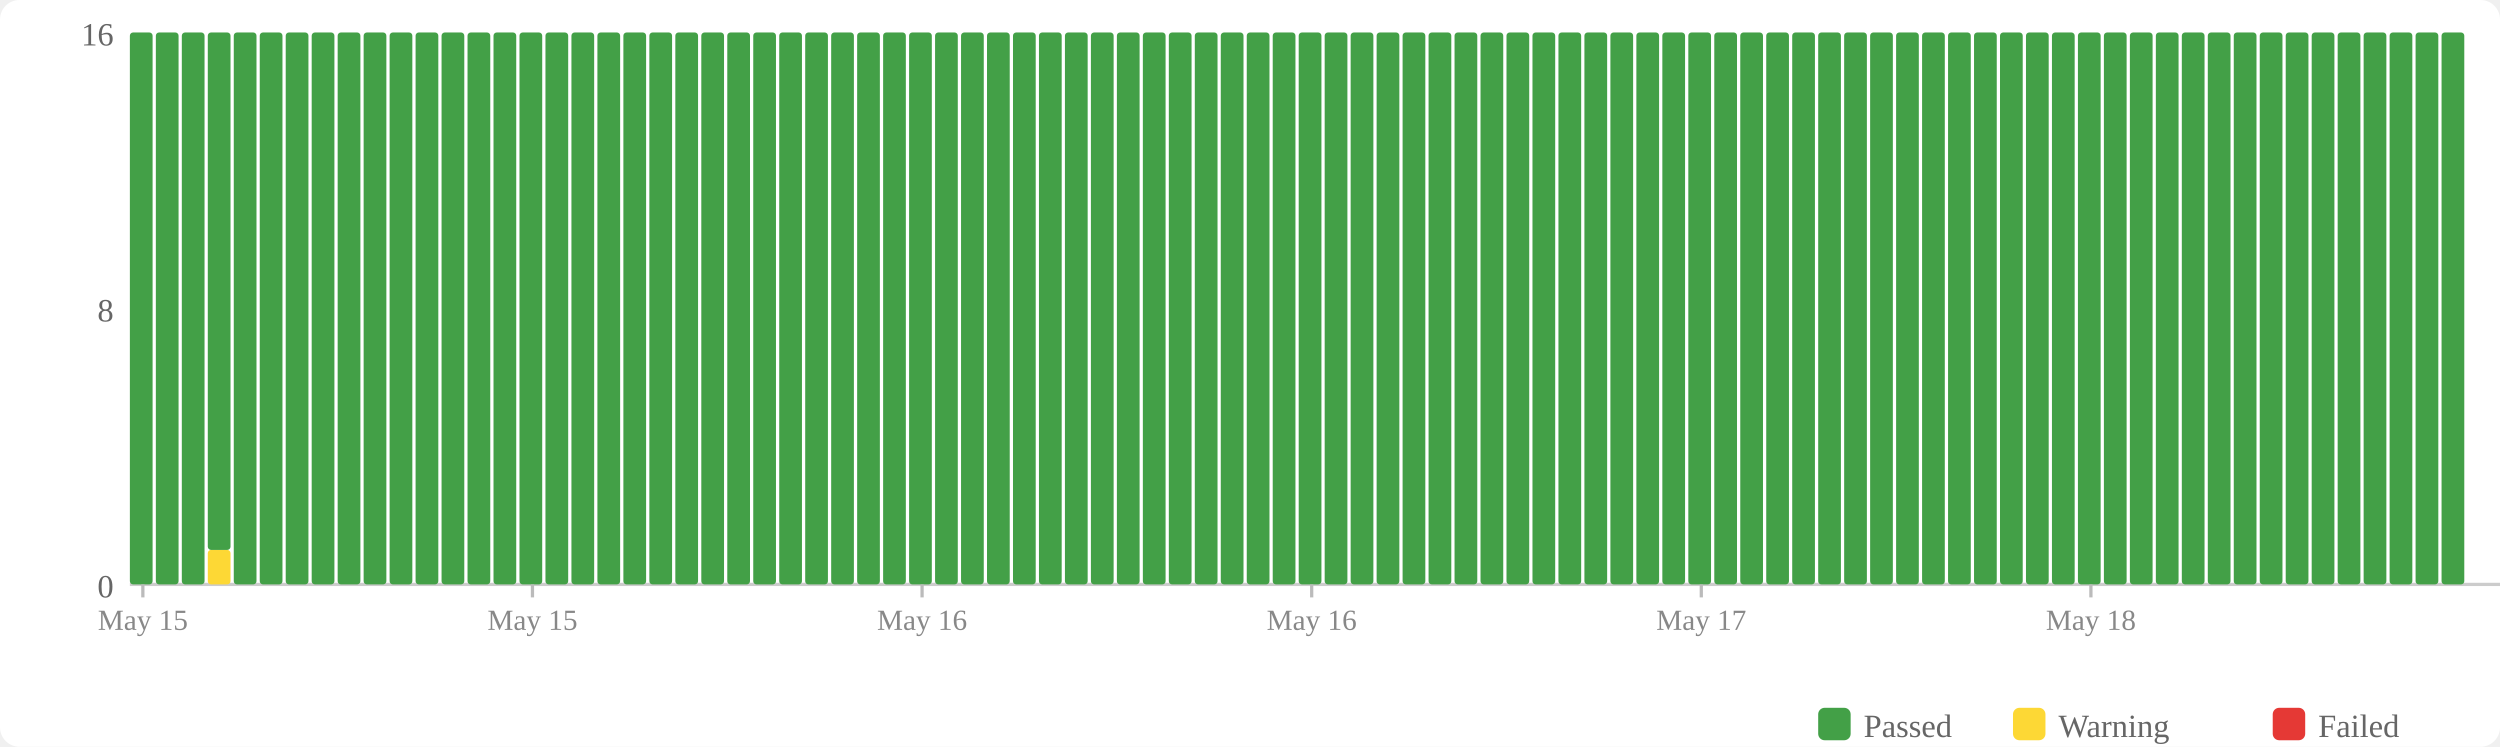
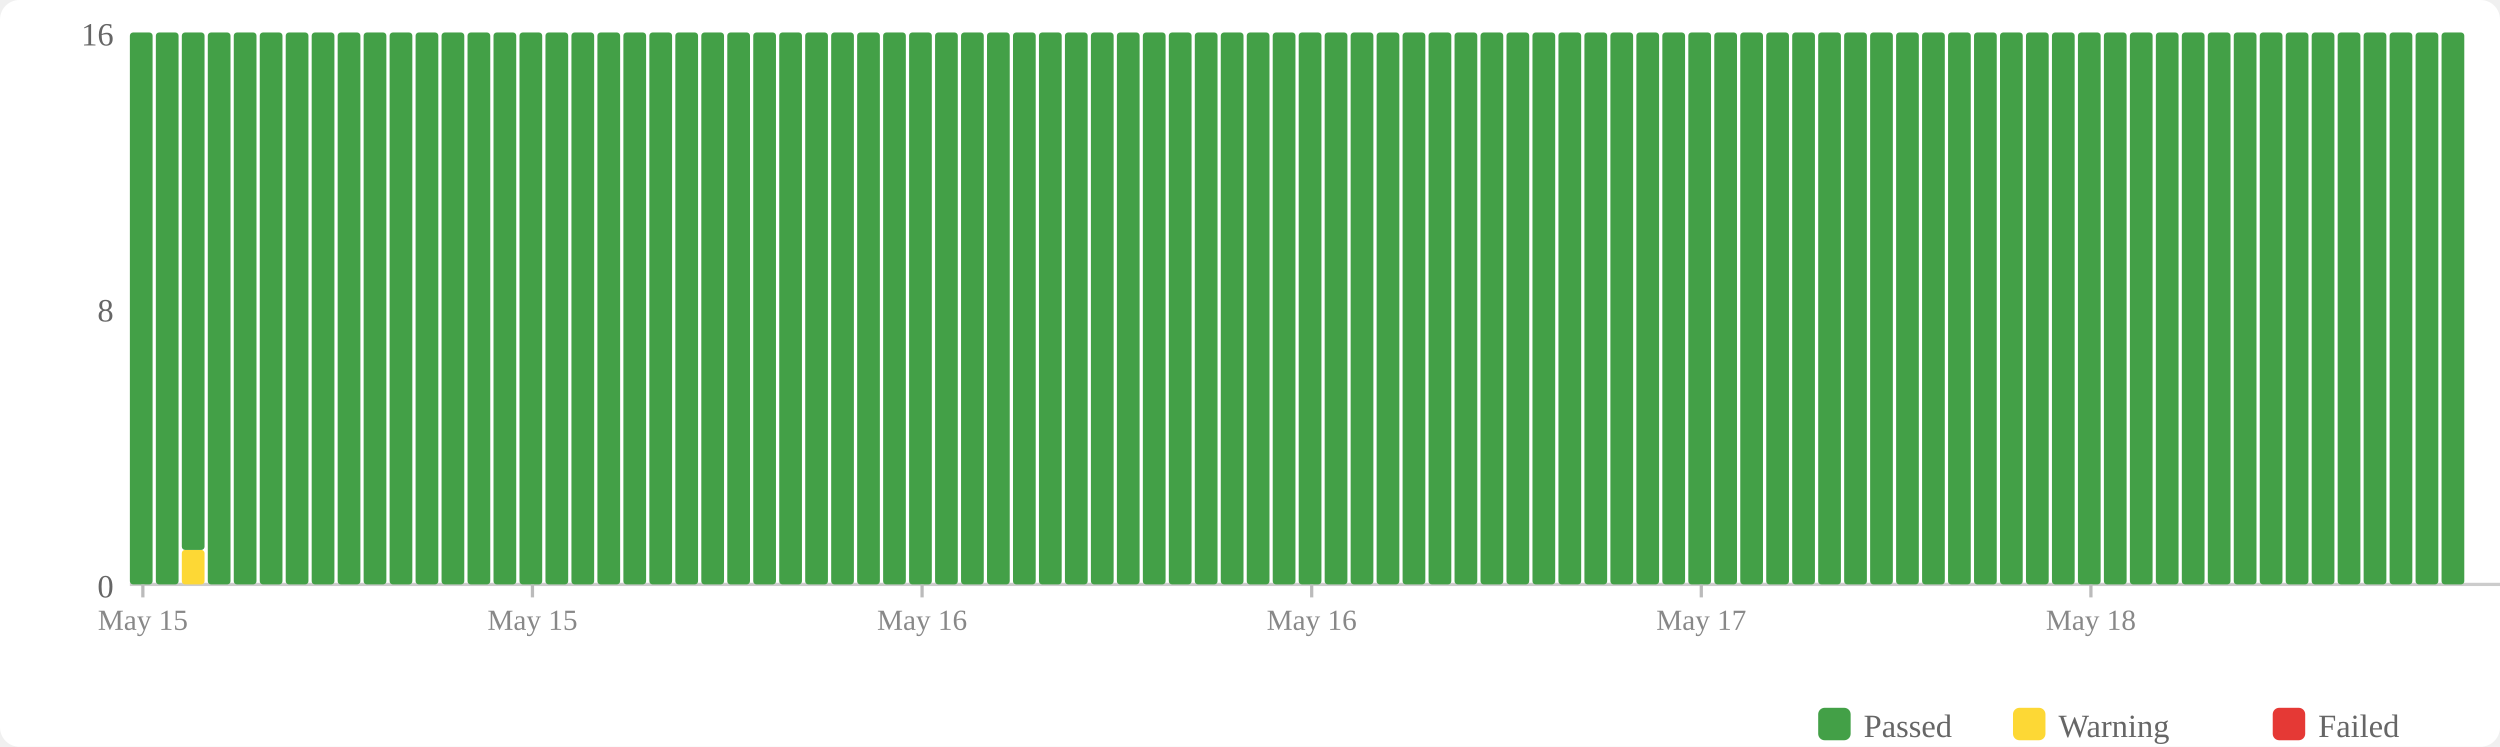
<svg xmlns="http://www.w3.org/2000/svg" width="770" height="230" viewBox="0 0 770 230">
  <rect width="770" height="230" fill="#fff" rx="6" />
  <rect x="560" y="218" width="10" height="10" fill="#43a047" rx="2" />
  <text x="574" y="227" font-size="10" fill="#666">Passed</text>
  <rect x="620" y="218" width="10" height="10" fill="#fdd835" rx="2" />
  <text x="634" y="227" font-size="10" fill="#666">Warning</text>
  <rect x="700" y="218" width="10" height="10" fill="#e53935" rx="2" />
  <text x="714" y="227" font-size="10" fill="#666">Failed</text>
  <text x="35" y="184" text-anchor="end" font-size="10" fill="#666">0</text>
  <text x="35" y="99" text-anchor="end" font-size="10" fill="#666">8</text>
  <text x="35" y="14" text-anchor="end" font-size="10" fill="#666">16</text>
  <line x1="40" y1="180" x2="770" y2="180" stroke="#ccc" stroke-width="1" />
  <rect x="40" y="10" width="7" height="170" fill="#43a047" rx="1" />
  <rect x="48" y="10" width="7" height="170" fill="#43a047" rx="1" />
-   <rect x="56" y="10" width="7" height="170" fill="#43a047" rx="1" />
-   <rect x="64" y="169.375" width="7" height="10.625" fill="#fdd835" rx="1" />
-   <rect x="64" y="10" width="7" height="159.375" fill="#43a047" rx="1" />
+   <rect x="56" y="169.375" width="7" height="10.625" fill="#fdd835" rx="1" />
+   <rect x="56" y="10" width="7" height="159.375" fill="#43a047" rx="1" />
+   <rect x="64" y="10" width="7" height="170" fill="#43a047" rx="1" />
  <rect x="72" y="10" width="7" height="170" fill="#43a047" rx="1" />
  <rect x="80" y="10" width="7" height="170" fill="#43a047" rx="1" />
  <rect x="88" y="10" width="7" height="170" fill="#43a047" rx="1" />
  <rect x="96" y="10" width="7" height="170" fill="#43a047" rx="1" />
  <rect x="104" y="10" width="7" height="170" fill="#43a047" rx="1" />
  <rect x="112" y="10" width="7" height="170" fill="#43a047" rx="1" />
  <rect x="120" y="10" width="7" height="170" fill="#43a047" rx="1" />
  <rect x="128" y="10" width="7" height="170" fill="#43a047" rx="1" />
  <rect x="136" y="10" width="7" height="170" fill="#43a047" rx="1" />
  <rect x="144" y="10" width="7" height="170" fill="#43a047" rx="1" />
  <rect x="152" y="10" width="7" height="170" fill="#43a047" rx="1" />
  <rect x="160" y="10" width="7" height="170" fill="#43a047" rx="1" />
  <rect x="168" y="10" width="7" height="170" fill="#43a047" rx="1" />
  <rect x="176" y="10" width="7" height="170" fill="#43a047" rx="1" />
  <rect x="184" y="10" width="7" height="170" fill="#43a047" rx="1" />
  <rect x="192" y="10" width="7" height="170" fill="#43a047" rx="1" />
  <rect x="200" y="10" width="7" height="170" fill="#43a047" rx="1" />
  <rect x="208" y="10" width="7" height="170" fill="#43a047" rx="1" />
  <rect x="216" y="10" width="7" height="170" fill="#43a047" rx="1" />
  <rect x="224" y="10" width="7" height="170" fill="#43a047" rx="1" />
  <rect x="232" y="10" width="7" height="170" fill="#43a047" rx="1" />
  <rect x="240" y="10" width="7" height="170" fill="#43a047" rx="1" />
  <rect x="248" y="10" width="7" height="170" fill="#43a047" rx="1" />
  <rect x="256" y="10" width="7" height="170" fill="#43a047" rx="1" />
  <rect x="264" y="10" width="7" height="170" fill="#43a047" rx="1" />
  <rect x="272" y="10" width="7" height="170" fill="#43a047" rx="1" />
  <rect x="280" y="10" width="7" height="170" fill="#43a047" rx="1" />
  <rect x="288" y="10" width="7" height="170" fill="#43a047" rx="1" />
  <rect x="296" y="10" width="7" height="170" fill="#43a047" rx="1" />
  <rect x="304" y="10" width="7" height="170" fill="#43a047" rx="1" />
  <rect x="312" y="10" width="7" height="170" fill="#43a047" rx="1" />
  <rect x="320" y="10" width="7" height="170" fill="#43a047" rx="1" />
  <rect x="328" y="10" width="7" height="170" fill="#43a047" rx="1" />
  <rect x="336" y="10" width="7" height="170" fill="#43a047" rx="1" />
  <rect x="344" y="10" width="7" height="170" fill="#43a047" rx="1" />
  <rect x="352" y="10" width="7" height="170" fill="#43a047" rx="1" />
  <rect x="360" y="10" width="7" height="170" fill="#43a047" rx="1" />
  <rect x="368" y="10" width="7" height="170" fill="#43a047" rx="1" />
  <rect x="376" y="10" width="7" height="170" fill="#43a047" rx="1" />
  <rect x="384" y="10" width="7" height="170" fill="#43a047" rx="1" />
  <rect x="392" y="10" width="7" height="170" fill="#43a047" rx="1" />
  <rect x="400" y="10" width="7" height="170" fill="#43a047" rx="1" />
  <rect x="408" y="10" width="7" height="170" fill="#43a047" rx="1" />
  <rect x="416" y="10" width="7" height="170" fill="#43a047" rx="1" />
  <rect x="424" y="10" width="7" height="170" fill="#43a047" rx="1" />
  <rect x="432" y="10" width="7" height="170" fill="#43a047" rx="1" />
  <rect x="440" y="10" width="7" height="170" fill="#43a047" rx="1" />
  <rect x="448" y="10" width="7" height="170" fill="#43a047" rx="1" />
  <rect x="456" y="10" width="7" height="170" fill="#43a047" rx="1" />
  <rect x="464" y="10" width="7" height="170" fill="#43a047" rx="1" />
  <rect x="472" y="10" width="7" height="170" fill="#43a047" rx="1" />
  <rect x="480" y="10" width="7" height="170" fill="#43a047" rx="1" />
  <rect x="488" y="10" width="7" height="170" fill="#43a047" rx="1" />
  <rect x="496" y="10" width="7" height="170" fill="#43a047" rx="1" />
  <rect x="504" y="10" width="7" height="170" fill="#43a047" rx="1" />
  <rect x="512" y="10" width="7" height="170" fill="#43a047" rx="1" />
  <rect x="520" y="10" width="7" height="170" fill="#43a047" rx="1" />
  <rect x="528" y="10" width="7" height="170" fill="#43a047" rx="1" />
  <rect x="536" y="10" width="7" height="170" fill="#43a047" rx="1" />
  <rect x="544" y="10" width="7" height="170" fill="#43a047" rx="1" />
  <rect x="552" y="10" width="7" height="170" fill="#43a047" rx="1" />
  <rect x="560" y="10" width="7" height="170" fill="#43a047" rx="1" />
  <rect x="568" y="10" width="7" height="170" fill="#43a047" rx="1" />
  <rect x="576" y="10" width="7" height="170" fill="#43a047" rx="1" />
  <rect x="584" y="10" width="7" height="170" fill="#43a047" rx="1" />
  <rect x="592" y="10" width="7" height="170" fill="#43a047" rx="1" />
  <rect x="600" y="10" width="7" height="170" fill="#43a047" rx="1" />
  <rect x="608" y="10" width="7" height="170" fill="#43a047" rx="1" />
  <rect x="616" y="10" width="7" height="170" fill="#43a047" rx="1" />
  <rect x="624" y="10" width="7" height="170" fill="#43a047" rx="1" />
  <rect x="632" y="10" width="7" height="170" fill="#43a047" rx="1" />
  <rect x="640" y="10" width="7" height="170" fill="#43a047" rx="1" />
  <rect x="648" y="10" width="7" height="170" fill="#43a047" rx="1" />
  <rect x="656" y="10" width="7" height="170" fill="#43a047" rx="1" />
  <rect x="664" y="10" width="7" height="170" fill="#43a047" rx="1" />
  <rect x="672" y="10" width="7" height="170" fill="#43a047" rx="1" />
  <rect x="680" y="10" width="7" height="170" fill="#43a047" rx="1" />
  <rect x="688" y="10" width="7" height="170" fill="#43a047" rx="1" />
  <rect x="696" y="10" width="7" height="170" fill="#43a047" rx="1" />
  <rect x="704" y="10" width="7" height="170" fill="#43a047" rx="1" />
  <rect x="712" y="10" width="7" height="170" fill="#43a047" rx="1" />
  <rect x="720" y="10" width="7" height="170" fill="#43a047" rx="1" />
  <rect x="728" y="10" width="7" height="170" fill="#43a047" rx="1" />
  <rect x="736" y="10" width="7" height="170" fill="#43a047" rx="1" />
  <rect x="744" y="10" width="7" height="170" fill="#43a047" rx="1" />
  <rect x="752" y="10" width="7" height="170" fill="#43a047" rx="1" />
  <line x1="44.0" y1="180" x2="44.0" y2="184" stroke="#bbb" stroke-width="1" />
  <text x="44.0" y="194" text-anchor="middle" font-size="9" fill="#888">May 15</text>
  <line x1="164.0" y1="180" x2="164.0" y2="184" stroke="#bbb" stroke-width="1" />
  <text x="164.0" y="194" text-anchor="middle" font-size="9" fill="#888">May 15</text>
  <line x1="284.0" y1="180" x2="284.0" y2="184" stroke="#bbb" stroke-width="1" />
  <text x="284.0" y="194" text-anchor="middle" font-size="9" fill="#888">May 16</text>
  <line x1="404.0" y1="180" x2="404.0" y2="184" stroke="#bbb" stroke-width="1" />
  <text x="404.0" y="194" text-anchor="middle" font-size="9" fill="#888">May 16</text>
  <line x1="524.0" y1="180" x2="524.0" y2="184" stroke="#bbb" stroke-width="1" />
  <text x="524.0" y="194" text-anchor="middle" font-size="9" fill="#888">May 17</text>
  <line x1="644.0" y1="180" x2="644.0" y2="184" stroke="#bbb" stroke-width="1" />
  <text x="644.0" y="194" text-anchor="middle" font-size="9" fill="#888">May 18</text>
</svg>
